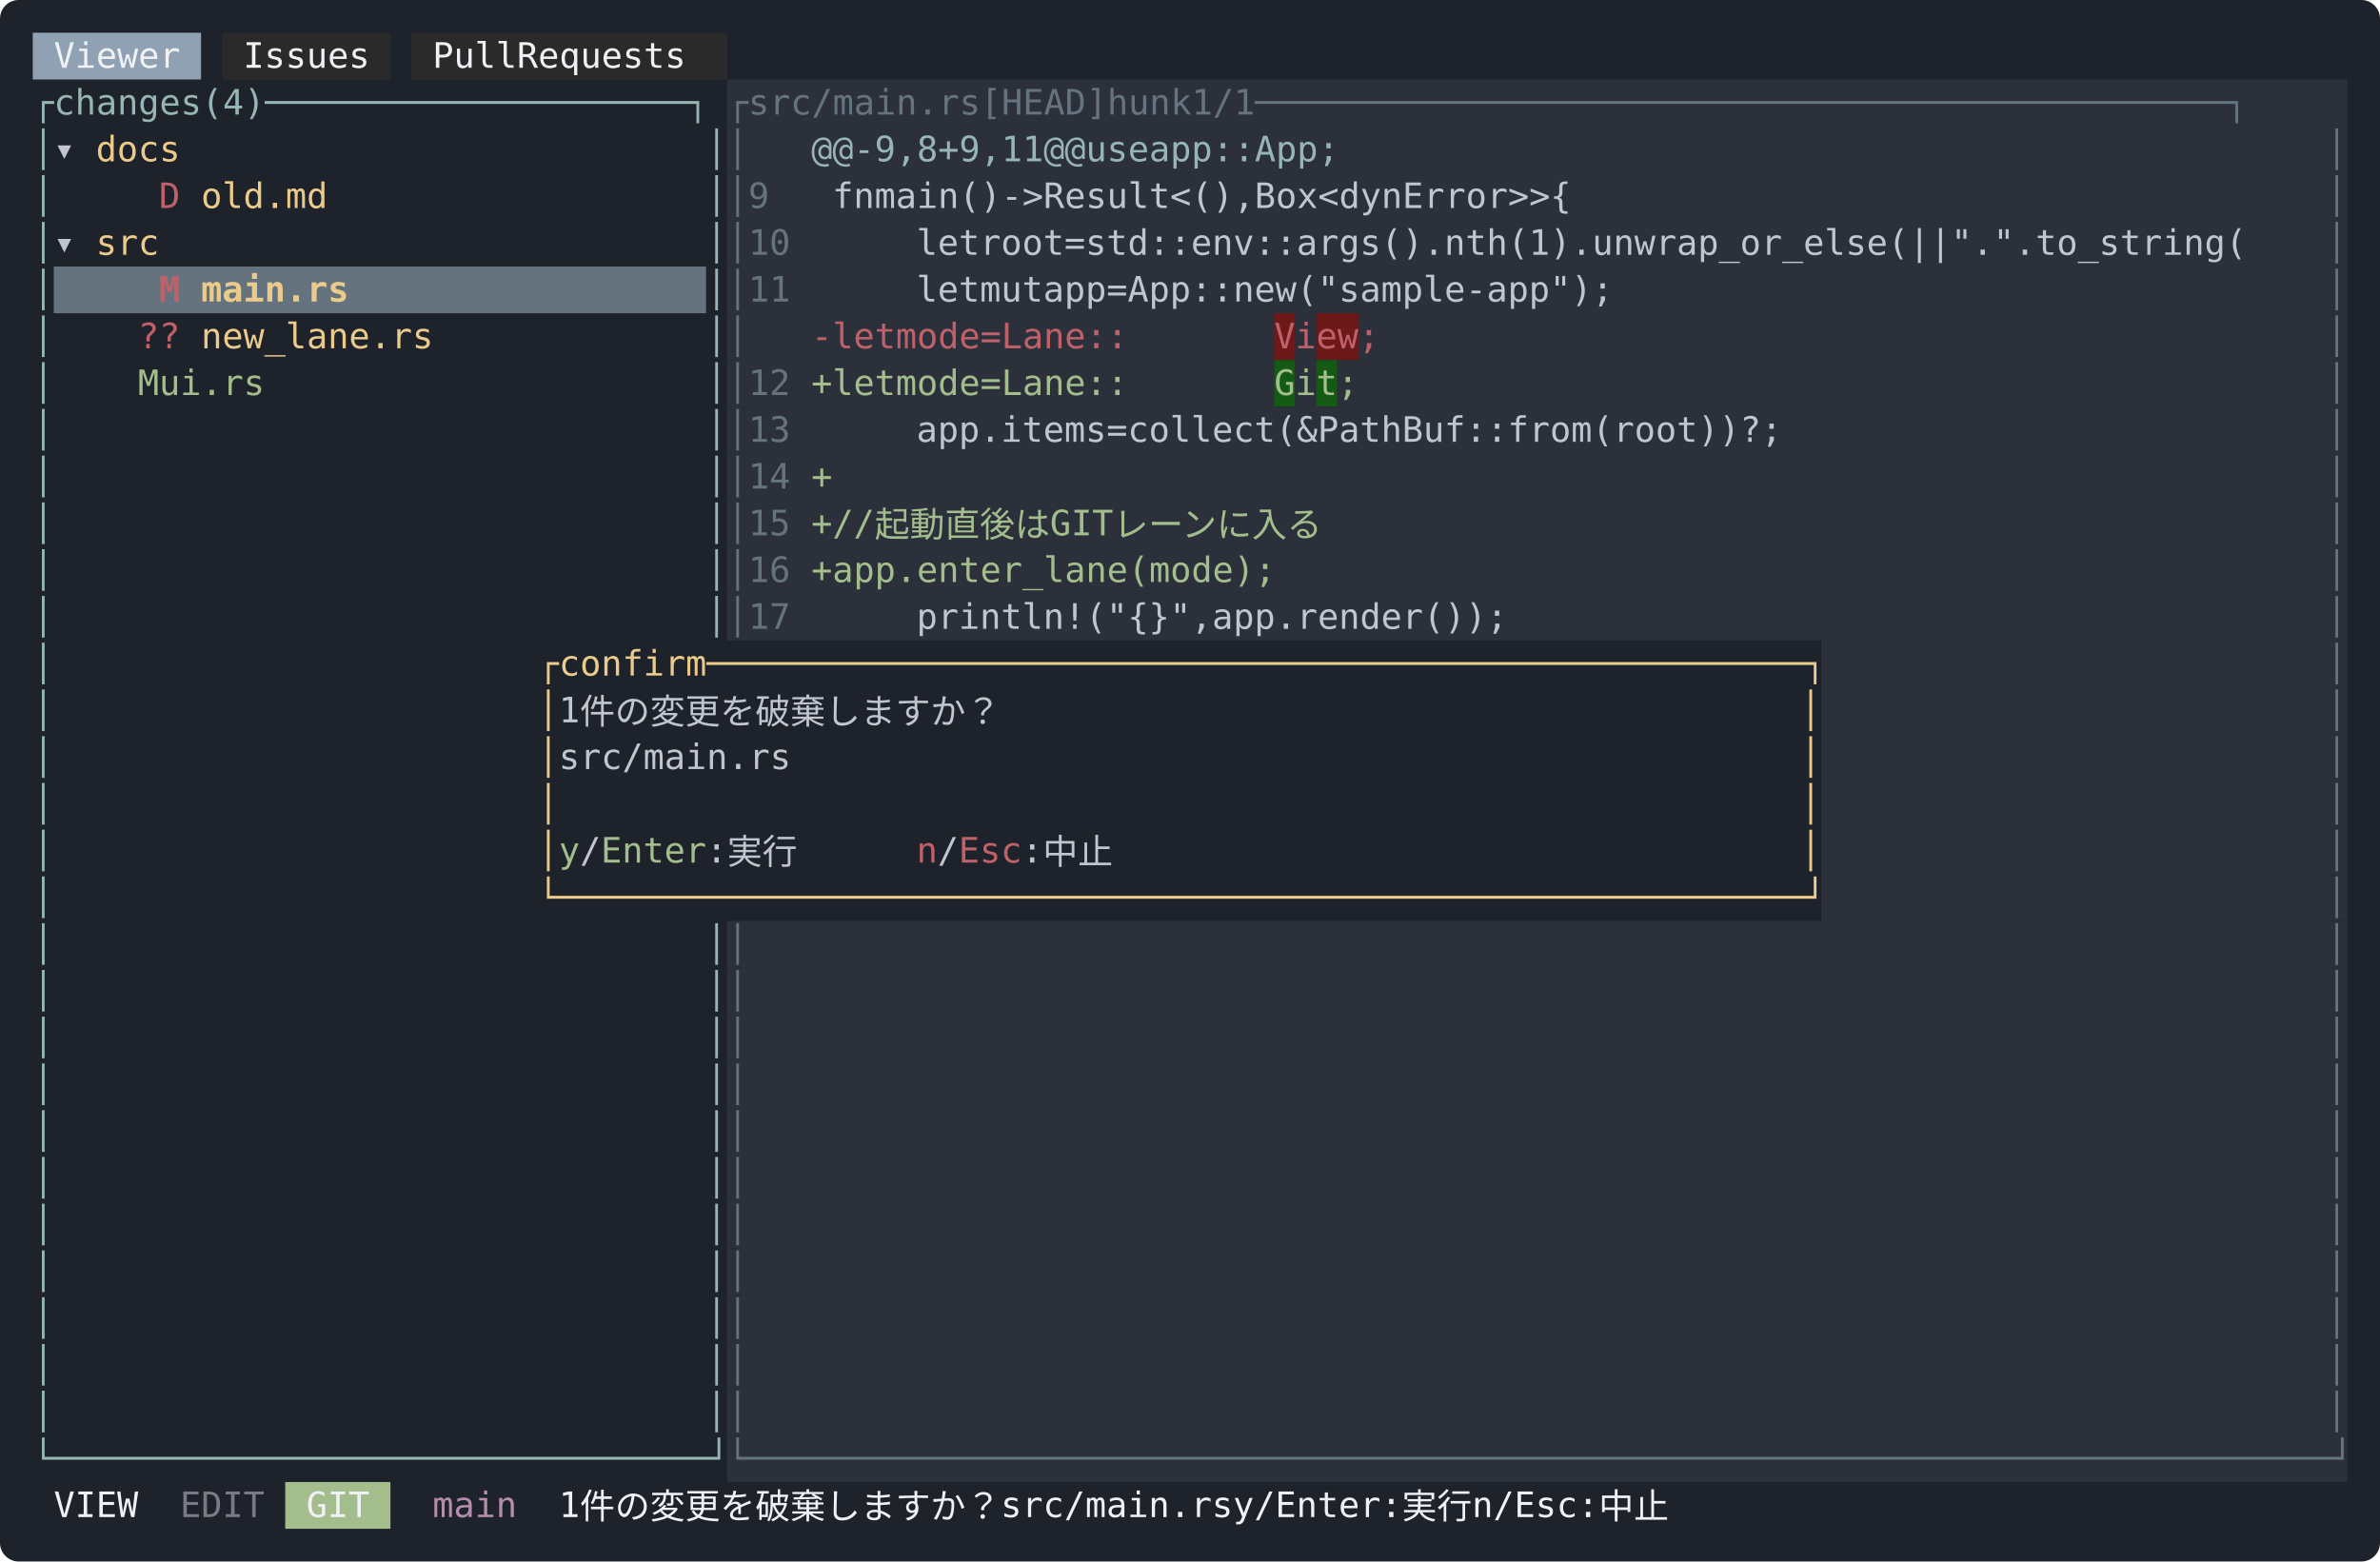
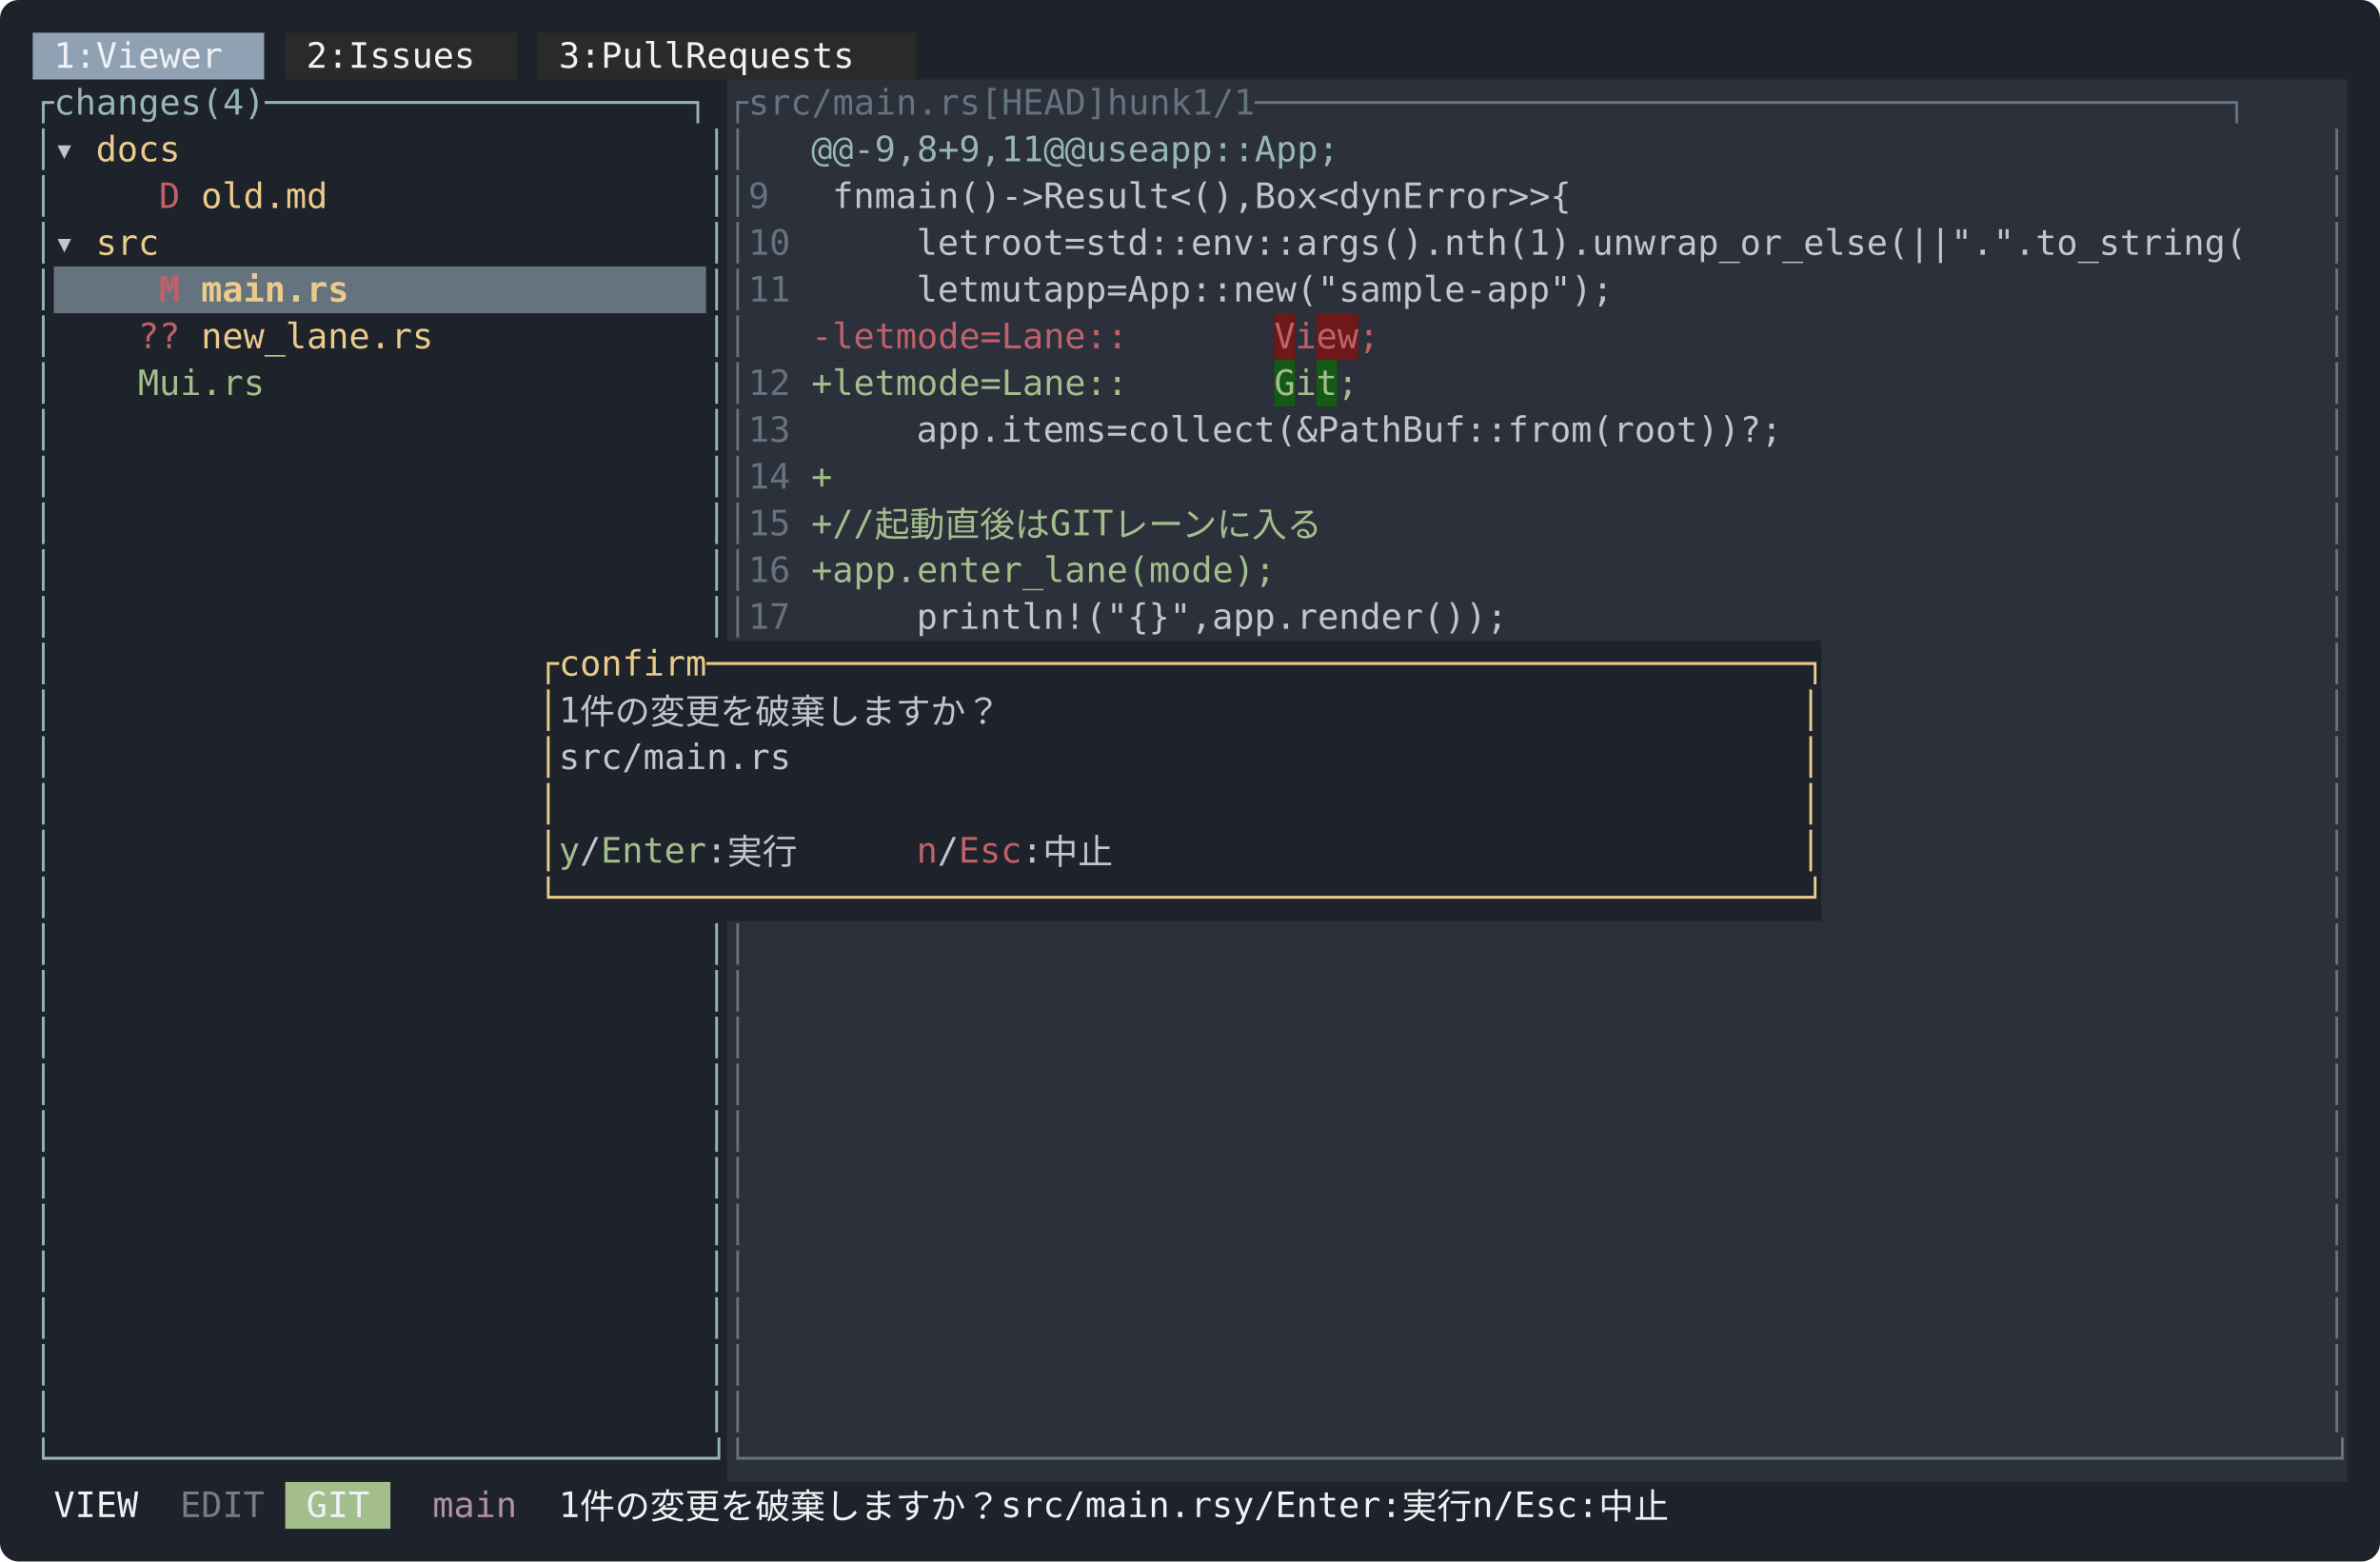
<svg xmlns="http://www.w3.org/2000/svg" width="1018" height="668" viewBox="0 0 1018 668" font-family="ui-monospace, SFMono-Regular, Menlo, Consolas, 'DejaVu Sans Mono', monospace" font-size="15">
  <rect width="1018" height="668" rx="8" fill="#1e222a" />
-   <rect x="14" y="14" width="72" height="20" fill="#8fa1b3" />
-   <rect x="95" y="14" width="72" height="20" fill="#2a2a2a" />
-   <rect x="176" y="14" width="135" height="20" fill="#2a2a2a" />
-   <text x="23 32 41 50 59 68" y="29" fill="#eff1f5">Viewer</text>
-   <text x="104 113 122 131 140 149" y="29" fill="#eff1f5">Issues</text>
-   <text x="185 194 203 212 230 239 248 257 266 275 284 293" y="29" fill="#eff1f5">PullRequests</text>
+   <rect x="14" y="14" width="99" height="20" fill="#8fa1b3" />
+   <rect x="122" y="14" width="99" height="20" fill="#2a2a2a" />
+   <rect x="230" y="14" width="162" height="20" fill="#2a2a2a" />
+   <text x="23 32 50 59 68 77 86 95" y="29" fill="#eff1f5">1:Viewer</text>
+   <text x="131 140 158 167 176 185 194 203" y="29" fill="#eff1f5">2:Issues</text>
+   <text x="239 248 266 275 284 293 311 320 329 338 347 356 365 374" y="29" fill="#eff1f5">3:PullRequests</text>
  <rect x="311" y="34" width="693" height="20" fill="#2b303b" />
  <text x="14 23 32 41 50 59 68 77 95 104 113 122 131 140 149 158 167 176 185 194 203 212 221 230 239 248 257 266 275 284 293 302" y="49" fill="#96b5b4">┌changes(4)────────────────────┐</text>
  <text x="311 320 329 338 347 356 365 374 383 392 401 410 437 446 455 464 473 482 509 518 527 536 554 563 572 581 590 599 608 617 626 635 644 653 662 671 680 689 698 707 716 725 734 743 752 761 770 779 788 797 806 815 824 833 842 851 860 869 878 887 896 905 914 923 932 941 950 959 968 977 986 995" y="49" fill="#65737e">┌src/main.rs[HEAD]hunk1/1──────────────────────────────────────────────┐</text>
  <rect x="311" y="54" width="693" height="20" fill="#2b303b" />
  <text x="14" y="69" fill="#96b5b4">│</text>
  <text x="23" y="69" fill="#c0c5ce">▾</text>
  <text x="41 50 59 68" y="69" fill="#ebcb8b">docs</text>
  <text x="302" y="69" fill="#96b5b4">│</text>
  <text x="311" y="69" fill="#65737e">│</text>
  <text x="347 356 374 383 392 401 419 428 437 446 455 473 482 500 509 518 536 545 554 563 572 581 590 599 608" y="69" fill="#96b5b4">@@-9,8+9,11@@useapp::App;</text>
  <text x="995" y="69" fill="#65737e">│</text>
  <rect x="311" y="74" width="693" height="20" fill="#2b303b" />
  <text x="14" y="89" fill="#96b5b4">│</text>
  <text x="68" y="89" fill="#bf616a">D</text>
  <text x="86 95 104 113 122 131" y="89" fill="#ebcb8b">old.md</text>
  <text x="302" y="89" fill="#96b5b4">│</text>
  <text x="311 329" y="89" fill="#65737e">│9</text>
  <text x="356 365 383 392 401 410 419 428 446 455 473 482 491 500 509 518 527 536 545 554 572 581 590 599 608 617 626 644 653 662 671 680 689 698 716" y="89" fill="#c0c5ce">fnmain()-&gt;Result&lt;(),Box&lt;dynError&gt;&gt;{</text>
  <text x="995" y="89" fill="#65737e">│</text>
  <rect x="311" y="94" width="693" height="20" fill="#2b303b" />
  <text x="14" y="109" fill="#96b5b4">│</text>
  <text x="23" y="109" fill="#c0c5ce">▾</text>
  <text x="41 50 59" y="109" fill="#ebcb8b">src</text>
  <text x="302" y="109" fill="#96b5b4">│</text>
  <text x="311 320 329" y="109" fill="#65737e">│10</text>
  <text x="392 401 410 428 437 446 455 473 491 500 509 518 527 536 545 554 563 572 581 590 599 608 617 626 635 644 653 662 671 680 689 698 707 716 725 734 743 752 761 770 779 788 797 806 815 824 833 842 851 869 878 887 896 905 914 923 932 941 950 959 968 977 986" y="109" fill="#c0c5ce">letroot=std::env::args().nth(1).unwrap_or_else(||".".to_string(</text>
  <text x="995" y="109" fill="#65737e">│</text>
  <rect x="23" y="114" width="279" height="20" fill="#65737e" />
  <rect x="311" y="114" width="693" height="20" fill="#2b303b" />
  <text x="14" y="129" fill="#96b5b4">│</text>
  <text x="68" y="129" fill="#bf616a" font-weight="bold">M</text>
  <text x="86 95 104 113 122 131 140" y="129" fill="#ebcb8b" font-weight="bold">main.rs</text>
  <text x="302" y="129" fill="#96b5b4">│</text>
  <text x="311 320 329" y="129" fill="#65737e">│11</text>
  <text x="392 401 410 428 437 446 464 473 482 500 518 527 536 545 554 563 572 581 590 599 608 617 626 635 644 653 662 671 680 689 698 707 716" y="129" fill="#c0c5ce">letmutapp=App::new("sample-app");</text>
  <text x="995" y="129" fill="#65737e">│</text>
  <rect x="311" y="134" width="234" height="20" fill="#2b303b" />
  <rect x="545" y="134" width="9" height="20" fill="#6e1919" />
  <rect x="554" y="134" width="9" height="20" fill="#2b303b" />
  <rect x="563" y="134" width="18" height="20" fill="#6e1919" />
  <rect x="581" y="134" width="423" height="20" fill="#2b303b" />
  <text x="14" y="149" fill="#96b5b4">│</text>
  <text x="59 68" y="149" fill="#bf616a">??</text>
  <text x="86 95 104 113 122 131 140 149 158 167 176" y="149" fill="#ebcb8b">new_lane.rs</text>
  <text x="302" y="149" fill="#96b5b4">│</text>
  <text x="311" y="149" fill="#65737e">│</text>
  <text x="347 392 401 410 428 437 446 455 473 491 500 509 518 527 536" y="149" fill="#bf616a">-letmode=Lane::</text>
  <text x="545" y="149" fill="#bf616a">V</text>
  <text x="554" y="149" fill="#bf616a">i</text>
  <text x="563 572" y="149" fill="#bf616a">ew</text>
  <text x="581" y="149" fill="#bf616a">;</text>
  <text x="995" y="149" fill="#65737e">│</text>
  <rect x="311" y="154" width="234" height="20" fill="#2b303b" />
  <rect x="545" y="154" width="9" height="20" fill="#145a14" />
  <rect x="554" y="154" width="9" height="20" fill="#2b303b" />
  <rect x="563" y="154" width="9" height="20" fill="#145a14" />
  <rect x="572" y="154" width="432" height="20" fill="#2b303b" />
  <text x="14" y="169" fill="#96b5b4">│</text>
  <text x="59 86 95 104 113 122" y="169" fill="#a3be8c">Mui.rs</text>
  <text x="302" y="169" fill="#96b5b4">│</text>
  <text x="311 320 329" y="169" fill="#65737e">│12</text>
  <text x="347 392 401 410 428 437 446 455 473 491 500 509 518 527 536" y="169" fill="#a3be8c">+letmode=Lane::</text>
  <text x="545" y="169" fill="#a3be8c">G</text>
  <text x="554" y="169" fill="#a3be8c">i</text>
  <text x="563" y="169" fill="#a3be8c">t</text>
  <text x="572" y="169" fill="#a3be8c">;</text>
  <text x="995" y="169" fill="#65737e">│</text>
  <rect x="311" y="174" width="693" height="20" fill="#2b303b" />
  <text x="14" y="189" fill="#96b5b4">│</text>
  <text x="302" y="189" fill="#96b5b4">│</text>
  <text x="311 320 329" y="189" fill="#65737e">│13</text>
  <text x="392 401 410 419 428 437 446 455 464 482 500 509 518 527 536 545 554 563 572 581 590 599 608 617 626 635 644 653 662 671 680 689 698 707 716 725 734 743 752 761 770" y="189" fill="#c0c5ce">app.items=collect(&amp;PathBuf::from(root))?;</text>
  <text x="995" y="189" fill="#65737e">│</text>
  <rect x="311" y="194" width="693" height="20" fill="#2b303b" />
  <text x="14" y="209" fill="#96b5b4">│</text>
  <text x="302" y="209" fill="#96b5b4">│</text>
  <text x="311 320 329" y="209" fill="#65737e">│14</text>
  <text x="347" y="209" fill="#a3be8c">+</text>
  <text x="995" y="209" fill="#65737e">│</text>
  <rect x="311" y="214" width="693" height="20" fill="#2b303b" />
  <text x="14" y="229" fill="#96b5b4">│</text>
  <text x="302" y="229" fill="#96b5b4">│</text>
  <text x="311 320 329" y="229" fill="#65737e">│15</text>
  <text x="347 392 401 419 437 455 473 491 518 527 536 554 572 590 608 626 644" y="229" fill="#a3be8c">+//起動直後はGITレーンに入る</text>
  <text x="995" y="229" fill="#65737e">│</text>
  <rect x="311" y="234" width="693" height="20" fill="#2b303b" />
  <text x="14" y="249" fill="#96b5b4">│</text>
  <text x="302" y="249" fill="#96b5b4">│</text>
  <text x="311 320 329" y="249" fill="#65737e">│16</text>
  <text x="347 392 401 410 419 428 437 446 455 464 473 482 491 500 509 518 527 536 545 554 563 572" y="249" fill="#a3be8c">+app.enter_lane(mode);</text>
  <text x="995" y="249" fill="#65737e">│</text>
  <rect x="311" y="254" width="693" height="20" fill="#2b303b" />
  <text x="14" y="269" fill="#96b5b4">│</text>
  <text x="302" y="269" fill="#96b5b4">│</text>
  <text x="311 320 329" y="269" fill="#65737e">│17</text>
  <text x="392 401 410 419 428 437 446 455 464 473 482 491 500 509 527 536 545 554 563 572 581 590 599 608 617 626 635 644" y="269" fill="#c0c5ce">println!("{}",app.render());</text>
  <text x="995" y="269" fill="#65737e">│</text>
  <rect x="779" y="274" width="225" height="20" fill="#2b303b" />
  <text x="14" y="289" fill="#96b5b4">│</text>
  <text x="230 239 248 257 266 275 284 293 302 311 320 329 338 347 356 365 374 383 392 401 410 419 428 437 446 455 464 473 482 491 500 509 518 527 536 545 554 563 572 581 590 599 608 617 626 635 644 653 662 671 680 689 698 707 716 725 734 743 752 761 770" y="289" fill="#ebcb8b">┌confirm────────────────────────────────────────────────────┐</text>
  <text x="995" y="289" fill="#65737e">│</text>
  <rect x="779" y="294" width="225" height="20" fill="#2b303b" />
  <text x="14" y="309" fill="#96b5b4">│</text>
  <text x="230" y="309" fill="#ebcb8b">│</text>
  <text x="239 257 275 293 311 329 347 365 383 401 419 437 455" y="309" fill="#c0c5ce">1件の変更を破棄しますか？</text>
  <text x="770" y="309" fill="#ebcb8b">│</text>
  <text x="995" y="309" fill="#65737e">│</text>
  <rect x="779" y="314" width="225" height="20" fill="#2b303b" />
  <text x="14" y="329" fill="#96b5b4">│</text>
  <text x="230" y="329" fill="#ebcb8b">│</text>
  <text x="239 248 257 266 275 284 293 302 311 320 329" y="329" fill="#c0c5ce">src/main.rs</text>
  <text x="770" y="329" fill="#ebcb8b">│</text>
  <text x="995" y="329" fill="#65737e">│</text>
  <rect x="779" y="334" width="225" height="20" fill="#2b303b" />
  <text x="14" y="349" fill="#96b5b4">│</text>
  <text x="230" y="349" fill="#ebcb8b">│</text>
  <text x="770" y="349" fill="#ebcb8b">│</text>
  <text x="995" y="349" fill="#65737e">│</text>
  <rect x="779" y="354" width="225" height="20" fill="#2b303b" />
  <text x="14" y="369" fill="#96b5b4">│</text>
  <text x="230" y="369" fill="#ebcb8b">│</text>
  <text x="239" y="369" fill="#a3be8c">y</text>
  <text x="248" y="369" fill="#c0c5ce">/</text>
  <text x="257 266 275 284 293" y="369" fill="#a3be8c">Enter</text>
  <text x="302 320 338" y="369" fill="#c0c5ce">:実行</text>
  <text x="392" y="369" fill="#bf616a">n</text>
  <text x="401" y="369" fill="#c0c5ce">/</text>
  <text x="410 419 428" y="369" fill="#bf616a">Esc</text>
  <text x="437 455 473" y="369" fill="#c0c5ce">:中止</text>
  <text x="770" y="369" fill="#ebcb8b">│</text>
  <text x="995" y="369" fill="#65737e">│</text>
  <rect x="779" y="374" width="225" height="20" fill="#2b303b" />
  <text x="14" y="389" fill="#96b5b4">│</text>
  <text x="230 239 248 257 266 275 284 293 302 311 320 329 338 347 356 365 374 383 392 401 410 419 428 437 446 455 464 473 482 491 500 509 518 527 536 545 554 563 572 581 590 599 608 617 626 635 644 653 662 671 680 689 698 707 716 725 734 743 752 761 770" y="389" fill="#ebcb8b">└───────────────────────────────────────────────────────────┘</text>
  <text x="995" y="389" fill="#65737e">│</text>
  <rect x="311" y="394" width="693" height="20" fill="#2b303b" />
  <text x="14" y="409" fill="#96b5b4">│</text>
  <text x="302" y="409" fill="#96b5b4">│</text>
  <text x="311" y="409" fill="#65737e">│</text>
  <text x="995" y="409" fill="#65737e">│</text>
  <rect x="311" y="414" width="693" height="20" fill="#2b303b" />
  <text x="14" y="429" fill="#96b5b4">│</text>
  <text x="302" y="429" fill="#96b5b4">│</text>
  <text x="311" y="429" fill="#65737e">│</text>
  <text x="995" y="429" fill="#65737e">│</text>
  <rect x="311" y="434" width="693" height="20" fill="#2b303b" />
  <text x="14" y="449" fill="#96b5b4">│</text>
  <text x="302" y="449" fill="#96b5b4">│</text>
  <text x="311" y="449" fill="#65737e">│</text>
  <text x="995" y="449" fill="#65737e">│</text>
  <rect x="311" y="454" width="693" height="20" fill="#2b303b" />
  <text x="14" y="469" fill="#96b5b4">│</text>
  <text x="302" y="469" fill="#96b5b4">│</text>
  <text x="311" y="469" fill="#65737e">│</text>
  <text x="995" y="469" fill="#65737e">│</text>
  <rect x="311" y="474" width="693" height="20" fill="#2b303b" />
  <text x="14" y="489" fill="#96b5b4">│</text>
  <text x="302" y="489" fill="#96b5b4">│</text>
  <text x="311" y="489" fill="#65737e">│</text>
  <text x="995" y="489" fill="#65737e">│</text>
  <rect x="311" y="494" width="693" height="20" fill="#2b303b" />
  <text x="14" y="509" fill="#96b5b4">│</text>
  <text x="302" y="509" fill="#96b5b4">│</text>
  <text x="311" y="509" fill="#65737e">│</text>
  <text x="995" y="509" fill="#65737e">│</text>
  <rect x="311" y="514" width="693" height="20" fill="#2b303b" />
  <text x="14" y="529" fill="#96b5b4">│</text>
  <text x="302" y="529" fill="#96b5b4">│</text>
  <text x="311" y="529" fill="#65737e">│</text>
  <text x="995" y="529" fill="#65737e">│</text>
  <rect x="311" y="534" width="693" height="20" fill="#2b303b" />
  <text x="14" y="549" fill="#96b5b4">│</text>
  <text x="302" y="549" fill="#96b5b4">│</text>
  <text x="311" y="549" fill="#65737e">│</text>
  <text x="995" y="549" fill="#65737e">│</text>
  <rect x="311" y="554" width="693" height="20" fill="#2b303b" />
  <text x="14" y="569" fill="#96b5b4">│</text>
  <text x="302" y="569" fill="#96b5b4">│</text>
  <text x="311" y="569" fill="#65737e">│</text>
  <text x="995" y="569" fill="#65737e">│</text>
  <rect x="311" y="574" width="693" height="20" fill="#2b303b" />
  <text x="14" y="589" fill="#96b5b4">│</text>
  <text x="302" y="589" fill="#96b5b4">│</text>
  <text x="311" y="589" fill="#65737e">│</text>
  <text x="995" y="589" fill="#65737e">│</text>
  <rect x="311" y="594" width="693" height="20" fill="#2b303b" />
  <text x="14" y="609" fill="#96b5b4">│</text>
  <text x="302" y="609" fill="#96b5b4">│</text>
  <text x="311" y="609" fill="#65737e">│</text>
  <text x="995" y="609" fill="#65737e">│</text>
  <rect x="311" y="614" width="693" height="20" fill="#2b303b" />
  <text x="14 23 32 41 50 59 68 77 86 95 104 113 122 131 140 149 158 167 176 185 194 203 212 221 230 239 248 257 266 275 284 293 302" y="629" fill="#96b5b4">└───────────────────────────────┘</text>
  <text x="311 320 329 338 347 356 365 374 383 392 401 410 419 428 437 446 455 464 473 482 491 500 509 518 527 536 545 554 563 572 581 590 599 608 617 626 635 644 653 662 671 680 689 698 707 716 725 734 743 752 761 770 779 788 797 806 815 824 833 842 851 860 869 878 887 896 905 914 923 932 941 950 959 968 977 986 995" y="629" fill="#65737e">└───────────────────────────────────────────────────────────────────────────┘</text>
  <rect x="122" y="634" width="45" height="20" fill="#a3be8c" />
  <text x="23 32 41 50" y="649" fill="#eff1f5">VIEW</text>
  <text x="77 86 95 104" y="649" fill="#c0c5ce" fill-opacity="0.55">EDIT</text>
  <text x="131 140 149" y="649" fill="#eff1f5">GIT</text>
  <text x="185 194 203 212" y="649" fill="#b48ead">main</text>
  <text x="239 257 275 293 311 329 347 365 383 401 419 437 455 473 482 491 500 509 518 527 536 545 554 563 590 599 608 617 626 635 644 653 671 689 725 734 743 752 761 770 788 806" y="649" fill="#eff1f5">1件の変更を破棄しますか？src/main.rsy/Enter:実行n/Esc:中止</text>
</svg>
